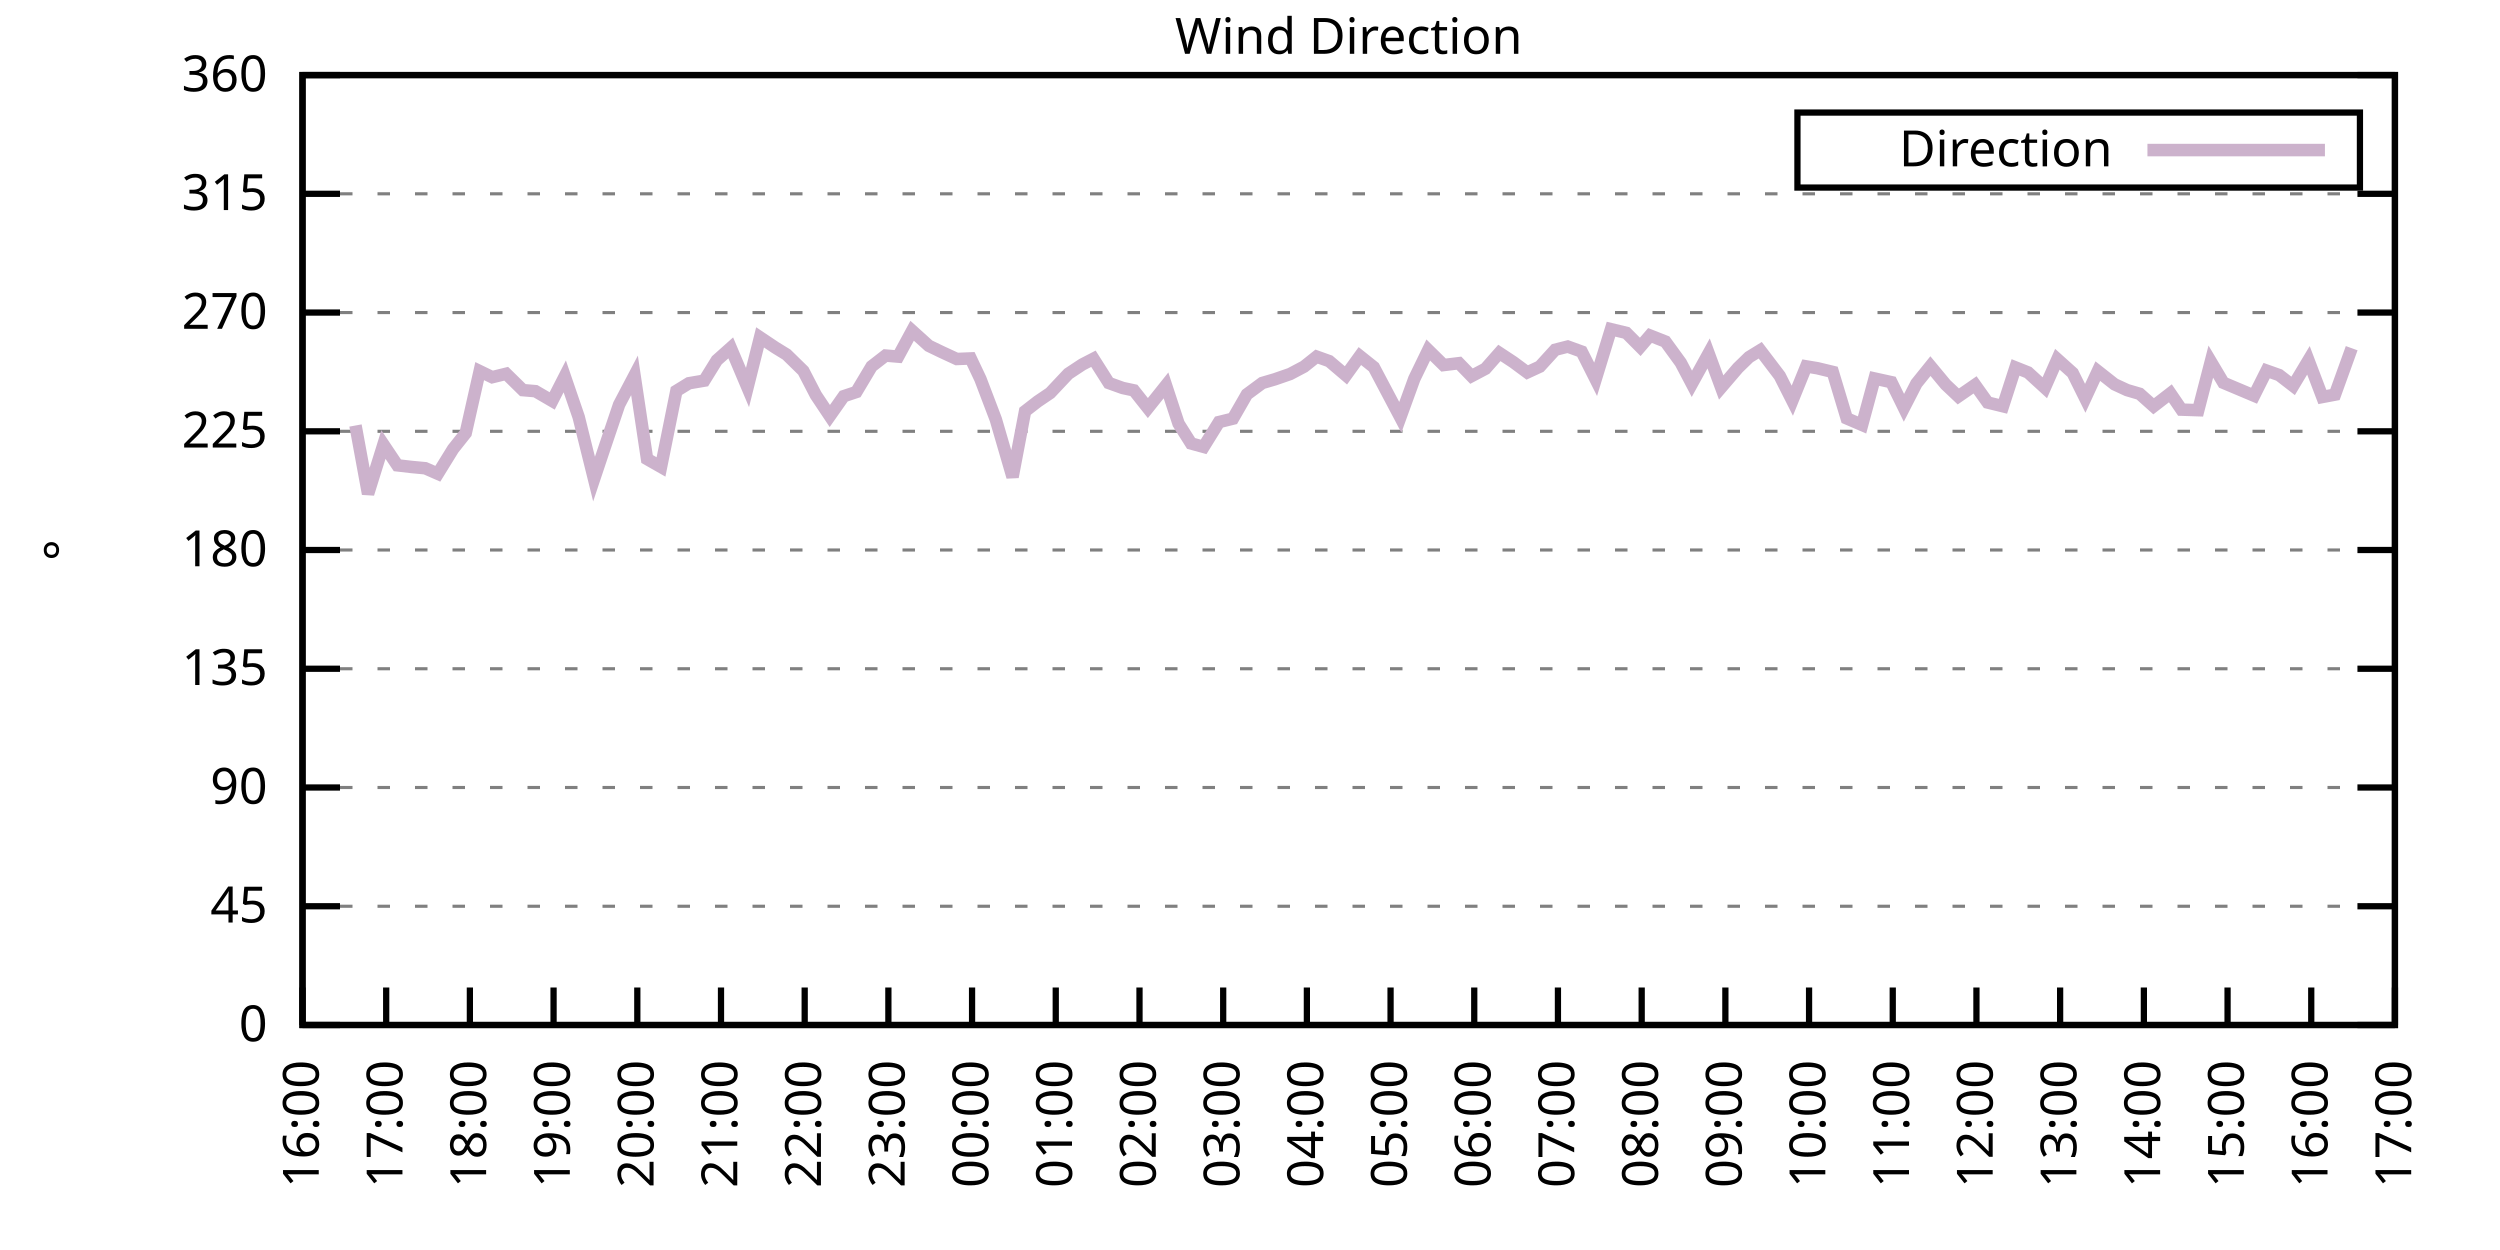
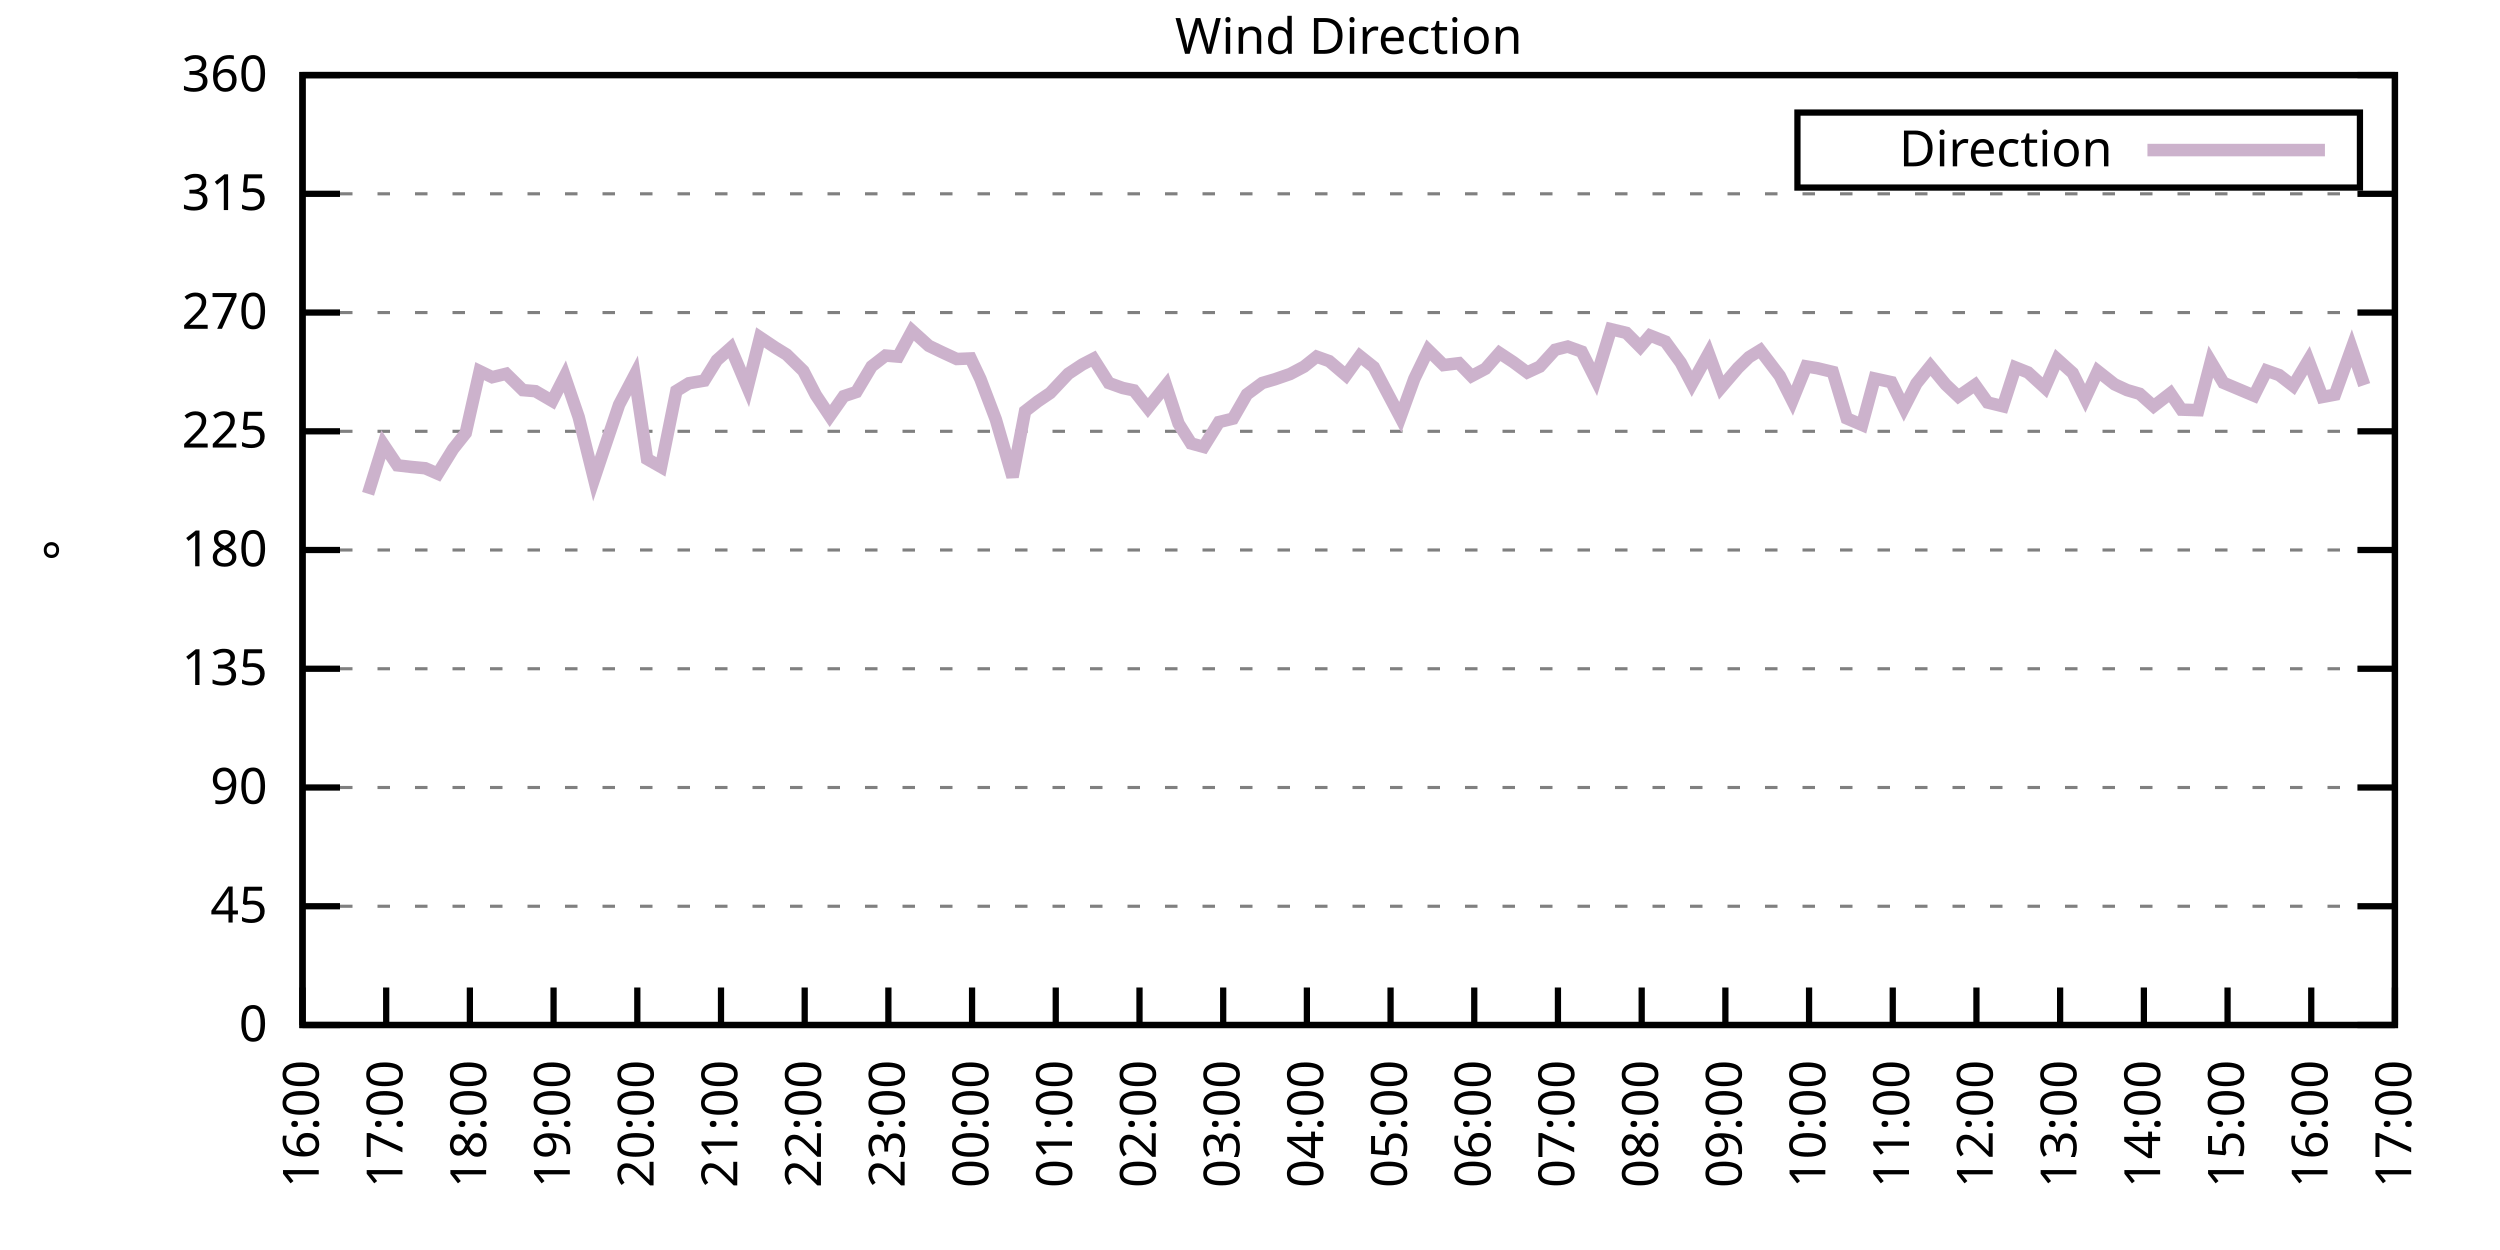
<svg xmlns="http://www.w3.org/2000/svg" xmlns:xlink="http://www.w3.org/1999/xlink" width="400" height="200" viewBox="0 0 400 200">
  <g id="gnuplot_canvas">
    <rect x="0" y="0" width="400" height="200" fill="none" />
    <defs>
      <circle id="gpDot" r="0.5" stroke-width="0.5" stroke="currentColor" />
      <path id="gpPt0" stroke-width="0.333" stroke="currentColor" d="M-1,0 h2 M0,-1 v2" />
      <path id="gpPt1" stroke-width="0.333" stroke="currentColor" d="M-1,-1 L1,1 M1,-1 L-1,1" />
      <path id="gpPt2" stroke-width="0.333" stroke="currentColor" d="M-1,0 L1,0 M0,-1 L0,1 M-1,-1 L1,1 M-1,1 L1,-1" />
      <rect id="gpPt3" stroke-width="0.333" stroke="currentColor" x="-1" y="-1" width="2" height="2" />
      <rect id="gpPt4" stroke-width="0.333" stroke="currentColor" fill="currentColor" x="-1" y="-1" width="2" height="2" />
      <circle id="gpPt5" stroke-width="0.333" stroke="currentColor" cx="0" cy="0" r="1" />
      <use xlink:href="#gpPt5" id="gpPt6" fill="currentColor" stroke="none" />
      <path id="gpPt7" stroke-width="0.333" stroke="currentColor" d="M0,-1.33 L-1.33,0.67 L1.33,0.67 z" />
      <use xlink:href="#gpPt7" id="gpPt8" fill="currentColor" stroke="none" />
      <use xlink:href="#gpPt7" id="gpPt9" stroke="currentColor" transform="rotate(180)" />
      <use xlink:href="#gpPt9" id="gpPt10" fill="currentColor" stroke="none" />
      <use xlink:href="#gpPt3" id="gpPt11" stroke="currentColor" transform="rotate(45)" />
      <use xlink:href="#gpPt11" id="gpPt12" fill="currentColor" stroke="none" />
      <path id="gpPt13" stroke-width="0.333" stroke="currentColor" d="M0,1.330 L1.265,0.411 L0.782,-1.067 L-0.782,-1.076 L-1.265,0.411 z" />
      <use xlink:href="#gpPt13" id="gpPt14" fill="currentColor" stroke="none" />
      <filter id="textbox" filterUnits="objectBoundingBox" x="0" y="0" height="1" width="1">
        <feFlood flood-color="white" flood-opacity="1" result="bgnd" />
        <feComposite in="SourceGraphic" in2="bgnd" operator="atop" />
      </filter>
      <filter id="greybox" filterUnits="objectBoundingBox" x="0" y="0" height="1" width="1">
        <feFlood flood-color="lightgrey" flood-opacity="1" result="grey" />
        <feComposite in="SourceGraphic" in2="grey" operator="atop" />
      </filter>
    </defs>
    <g fill="none" color="white" stroke="currentColor" stroke-width="1.00" stroke-linecap="butt" stroke-linejoin="miter">
</g>
    <g fill="none" color="black" stroke="currentColor" stroke-width="1.00" stroke-linecap="butt" stroke-linejoin="miter">
      <g stroke="none" shape-rendering="crispEdges">
        <polygon fill="rgb(255, 255, 255)" points="48.40,164.00 383.18,164.00 383.18,12.02 48.40,12.02 " />
      </g>
    </g>
    <g fill="none" color="black" stroke="currentColor" stroke-width="1.00" stroke-linecap="butt" stroke-linejoin="miter">
</g>
    <g fill="none" color="black" stroke="black" stroke-width="0.50" stroke-linecap="butt" stroke-linejoin="miter">
</g>
    <g fill="none" color="gray" stroke="currentColor" stroke-width="0.50" stroke-linecap="butt" stroke-linejoin="miter">
      <path stroke="gray" stroke-dasharray="2,4" class="gridline" d="M48.40,164.00 L383.19,164.00  " />
    </g>
    <g fill="none" color="gray" stroke="gray" stroke-width="1.00" stroke-linecap="butt" stroke-linejoin="miter">
</g>
    <g fill="none" color="black" stroke="currentColor" stroke-width="1.00" stroke-linecap="butt" stroke-linejoin="miter">
      <path stroke="black" d="M48.40,164.00 L54.40,164.00 M383.19,164.00 L377.19,164.00  " />
      <g transform="translate(42.80,166.60)" stroke="none" fill="black" font-family="Sans" font-size="8.00" text-anchor="end">
        <text>
          <tspan font-family="Sans"> 0</tspan>
        </text>
      </g>
    </g>
    <g fill="none" color="black" stroke="currentColor" stroke-width="1.00" stroke-linecap="butt" stroke-linejoin="miter">
</g>
    <g fill="none" color="black" stroke="black" stroke-width="0.50" stroke-linecap="butt" stroke-linejoin="miter">
</g>
    <g fill="none" color="gray" stroke="currentColor" stroke-width="0.50" stroke-linecap="butt" stroke-linejoin="miter">
      <path stroke="gray" stroke-dasharray="2,4" class="gridline" d="M48.40,145.00 L383.19,145.00  " />
    </g>
    <g fill="none" color="gray" stroke="gray" stroke-width="1.00" stroke-linecap="butt" stroke-linejoin="miter">
</g>
    <g fill="none" color="black" stroke="currentColor" stroke-width="1.00" stroke-linecap="butt" stroke-linejoin="miter">
      <path stroke="black" d="M48.40,145.00 L54.40,145.00 M383.19,145.00 L377.19,145.00  " />
      <g transform="translate(42.80,147.60)" stroke="none" fill="black" font-family="Sans" font-size="8.00" text-anchor="end">
        <text>
          <tspan font-family="Sans"> 45</tspan>
        </text>
      </g>
    </g>
    <g fill="none" color="black" stroke="currentColor" stroke-width="1.00" stroke-linecap="butt" stroke-linejoin="miter">
</g>
    <g fill="none" color="black" stroke="black" stroke-width="0.50" stroke-linecap="butt" stroke-linejoin="miter">
</g>
    <g fill="none" color="gray" stroke="currentColor" stroke-width="0.50" stroke-linecap="butt" stroke-linejoin="miter">
      <path stroke="gray" stroke-dasharray="2,4" class="gridline" d="M48.40,126.00 L383.19,126.00  " />
    </g>
    <g fill="none" color="gray" stroke="gray" stroke-width="1.00" stroke-linecap="butt" stroke-linejoin="miter">
</g>
    <g fill="none" color="black" stroke="currentColor" stroke-width="1.00" stroke-linecap="butt" stroke-linejoin="miter">
      <path stroke="black" d="M48.40,126.00 L54.40,126.00 M383.19,126.00 L377.19,126.00  " />
      <g transform="translate(42.80,128.60)" stroke="none" fill="black" font-family="Sans" font-size="8.00" text-anchor="end">
        <text>
          <tspan font-family="Sans"> 90</tspan>
        </text>
      </g>
    </g>
    <g fill="none" color="black" stroke="currentColor" stroke-width="1.00" stroke-linecap="butt" stroke-linejoin="miter">
</g>
    <g fill="none" color="black" stroke="black" stroke-width="0.50" stroke-linecap="butt" stroke-linejoin="miter">
</g>
    <g fill="none" color="gray" stroke="currentColor" stroke-width="0.50" stroke-linecap="butt" stroke-linejoin="miter">
      <path stroke="gray" stroke-dasharray="2,4" class="gridline" d="M48.40,107.00 L383.19,107.00  " />
    </g>
    <g fill="none" color="gray" stroke="gray" stroke-width="1.00" stroke-linecap="butt" stroke-linejoin="miter">
</g>
    <g fill="none" color="black" stroke="currentColor" stroke-width="1.00" stroke-linecap="butt" stroke-linejoin="miter">
      <path stroke="black" d="M48.40,107.00 L54.40,107.00 M383.19,107.00 L377.19,107.00  " />
      <g transform="translate(42.80,109.60)" stroke="none" fill="black" font-family="Sans" font-size="8.00" text-anchor="end">
        <text>
          <tspan font-family="Sans"> 135</tspan>
        </text>
      </g>
    </g>
    <g fill="none" color="black" stroke="currentColor" stroke-width="1.00" stroke-linecap="butt" stroke-linejoin="miter">
</g>
    <g fill="none" color="black" stroke="black" stroke-width="0.50" stroke-linecap="butt" stroke-linejoin="miter">
</g>
    <g fill="none" color="gray" stroke="currentColor" stroke-width="0.50" stroke-linecap="butt" stroke-linejoin="miter">
      <path stroke="gray" stroke-dasharray="2,4" class="gridline" d="M48.40,88.00 L383.19,88.00  " />
    </g>
    <g fill="none" color="gray" stroke="gray" stroke-width="1.00" stroke-linecap="butt" stroke-linejoin="miter">
</g>
    <g fill="none" color="black" stroke="currentColor" stroke-width="1.00" stroke-linecap="butt" stroke-linejoin="miter">
      <path stroke="black" d="M48.40,88.00 L54.40,88.00 M383.19,88.00 L377.19,88.00  " />
      <g transform="translate(42.80,90.60)" stroke="none" fill="black" font-family="Sans" font-size="8.00" text-anchor="end">
        <text>
          <tspan font-family="Sans"> 180</tspan>
        </text>
      </g>
    </g>
    <g fill="none" color="black" stroke="currentColor" stroke-width="1.00" stroke-linecap="butt" stroke-linejoin="miter">
</g>
    <g fill="none" color="black" stroke="black" stroke-width="0.50" stroke-linecap="butt" stroke-linejoin="miter">
</g>
    <g fill="none" color="gray" stroke="currentColor" stroke-width="0.50" stroke-linecap="butt" stroke-linejoin="miter">
      <path stroke="gray" stroke-dasharray="2,4" class="gridline" d="M48.40,69.01 L383.19,69.01  " />
    </g>
    <g fill="none" color="gray" stroke="gray" stroke-width="1.00" stroke-linecap="butt" stroke-linejoin="miter">
</g>
    <g fill="none" color="black" stroke="currentColor" stroke-width="1.00" stroke-linecap="butt" stroke-linejoin="miter">
      <path stroke="black" d="M48.40,69.01 L54.40,69.01 M383.19,69.01 L377.19,69.01  " />
      <g transform="translate(42.80,71.61)" stroke="none" fill="black" font-family="Sans" font-size="8.00" text-anchor="end">
        <text>
          <tspan font-family="Sans"> 225</tspan>
        </text>
      </g>
    </g>
    <g fill="none" color="black" stroke="currentColor" stroke-width="1.00" stroke-linecap="butt" stroke-linejoin="miter">
</g>
    <g fill="none" color="black" stroke="black" stroke-width="0.50" stroke-linecap="butt" stroke-linejoin="miter">
</g>
    <g fill="none" color="gray" stroke="currentColor" stroke-width="0.50" stroke-linecap="butt" stroke-linejoin="miter">
      <path stroke="gray" stroke-dasharray="2,4" class="gridline" d="M48.40,50.01 L383.19,50.01  " />
    </g>
    <g fill="none" color="gray" stroke="gray" stroke-width="1.00" stroke-linecap="butt" stroke-linejoin="miter">
</g>
    <g fill="none" color="black" stroke="currentColor" stroke-width="1.00" stroke-linecap="butt" stroke-linejoin="miter">
      <path stroke="black" d="M48.40,50.01 L54.40,50.01 M383.19,50.01 L377.19,50.01  " />
      <g transform="translate(42.80,52.61)" stroke="none" fill="black" font-family="Sans" font-size="8.00" text-anchor="end">
        <text>
          <tspan font-family="Sans"> 270</tspan>
        </text>
      </g>
    </g>
    <g fill="none" color="black" stroke="currentColor" stroke-width="1.00" stroke-linecap="butt" stroke-linejoin="miter">
</g>
    <g fill="none" color="black" stroke="black" stroke-width="0.50" stroke-linecap="butt" stroke-linejoin="miter">
</g>
    <g fill="none" color="gray" stroke="currentColor" stroke-width="0.50" stroke-linecap="butt" stroke-linejoin="miter">
      <path stroke="gray" stroke-dasharray="2,4" class="gridline" d="M48.40,31.01 L383.19,31.01  " />
    </g>
    <g fill="none" color="gray" stroke="gray" stroke-width="1.00" stroke-linecap="butt" stroke-linejoin="miter">
</g>
    <g fill="none" color="black" stroke="currentColor" stroke-width="1.00" stroke-linecap="butt" stroke-linejoin="miter">
      <path stroke="black" d="M48.40,31.01 L54.40,31.01 M383.19,31.01 L377.19,31.01  " />
      <g transform="translate(42.80,33.61)" stroke="none" fill="black" font-family="Sans" font-size="8.00" text-anchor="end">
        <text>
          <tspan font-family="Sans"> 315</tspan>
        </text>
      </g>
    </g>
    <g fill="none" color="black" stroke="currentColor" stroke-width="1.00" stroke-linecap="butt" stroke-linejoin="miter">
</g>
    <g fill="none" color="black" stroke="black" stroke-width="0.50" stroke-linecap="butt" stroke-linejoin="miter">
</g>
    <g fill="none" color="gray" stroke="currentColor" stroke-width="0.50" stroke-linecap="butt" stroke-linejoin="miter">
      <path stroke="gray" stroke-dasharray="2,4" class="gridline" d="M48.40,12.01 L383.19,12.01  " />
    </g>
    <g fill="none" color="gray" stroke="gray" stroke-width="1.00" stroke-linecap="butt" stroke-linejoin="miter">
</g>
    <g fill="none" color="black" stroke="currentColor" stroke-width="1.00" stroke-linecap="butt" stroke-linejoin="miter">
      <path stroke="black" d="M48.40,12.01 L54.40,12.01 M383.19,12.01 L377.19,12.01  " />
      <g transform="translate(42.80,14.61)" stroke="none" fill="black" font-family="Sans" font-size="8.00" text-anchor="end">
        <text>
          <tspan font-family="Sans"> 360</tspan>
        </text>
      </g>
    </g>
    <g fill="none" color="black" stroke="currentColor" stroke-width="1.00" stroke-linecap="butt" stroke-linejoin="miter">
      <path stroke="black" d="M48.40,164.00 L48.40,158.00  " />
      <g transform="translate(51.00,169.60) rotate(270.00)" stroke="none" fill="black" font-family="Sans" font-size="8.00" text-anchor="end">
        <text>
          <tspan font-family="Sans">16:00</tspan>
        </text>
      </g>
    </g>
    <g fill="none" color="black" stroke="currentColor" stroke-width="1.00" stroke-linecap="butt" stroke-linejoin="miter">
      <path stroke="black" d="M61.79,164.00 L61.79,158.00  " />
      <g transform="translate(64.39,169.60) rotate(270.00)" stroke="none" fill="black" font-family="Sans" font-size="8.00" text-anchor="end">
        <text>
          <tspan font-family="Sans">17:00</tspan>
        </text>
      </g>
    </g>
    <g fill="none" color="black" stroke="currentColor" stroke-width="1.00" stroke-linecap="butt" stroke-linejoin="miter">
      <path stroke="black" d="M75.18,164.00 L75.18,158.00  " />
      <g transform="translate(77.78,169.60) rotate(270.00)" stroke="none" fill="black" font-family="Sans" font-size="8.00" text-anchor="end">
        <text>
          <tspan font-family="Sans">18:00</tspan>
        </text>
      </g>
    </g>
    <g fill="none" color="black" stroke="currentColor" stroke-width="1.00" stroke-linecap="butt" stroke-linejoin="miter">
      <path stroke="black" d="M88.57,164.00 L88.57,158.00  " />
      <g transform="translate(91.17,169.60) rotate(270.00)" stroke="none" fill="black" font-family="Sans" font-size="8.00" text-anchor="end">
        <text>
          <tspan font-family="Sans">19:00</tspan>
        </text>
      </g>
    </g>
    <g fill="none" color="black" stroke="currentColor" stroke-width="1.00" stroke-linecap="butt" stroke-linejoin="miter">
      <path stroke="black" d="M101.97,164.00 L101.97,158.00  " />
      <g transform="translate(104.57,169.60) rotate(270.00)" stroke="none" fill="black" font-family="Sans" font-size="8.00" text-anchor="end">
        <text>
          <tspan font-family="Sans">20:00</tspan>
        </text>
      </g>
    </g>
    <g fill="none" color="black" stroke="currentColor" stroke-width="1.00" stroke-linecap="butt" stroke-linejoin="miter">
      <path stroke="black" d="M115.36,164.00 L115.36,158.00  " />
      <g transform="translate(117.96,169.60) rotate(270.00)" stroke="none" fill="black" font-family="Sans" font-size="8.00" text-anchor="end">
        <text>
          <tspan font-family="Sans">21:00</tspan>
        </text>
      </g>
    </g>
    <g fill="none" color="black" stroke="currentColor" stroke-width="1.00" stroke-linecap="butt" stroke-linejoin="miter">
      <path stroke="black" d="M128.75,164.00 L128.75,158.00  " />
      <g transform="translate(131.35,169.60) rotate(270.00)" stroke="none" fill="black" font-family="Sans" font-size="8.00" text-anchor="end">
        <text>
          <tspan font-family="Sans">22:00</tspan>
        </text>
      </g>
    </g>
    <g fill="none" color="black" stroke="currentColor" stroke-width="1.00" stroke-linecap="butt" stroke-linejoin="miter">
      <path stroke="black" d="M142.14,164.00 L142.14,158.00  " />
      <g transform="translate(144.74,169.60) rotate(270.00)" stroke="none" fill="black" font-family="Sans" font-size="8.00" text-anchor="end">
        <text>
          <tspan font-family="Sans">23:00</tspan>
        </text>
      </g>
    </g>
    <g fill="none" color="black" stroke="currentColor" stroke-width="1.00" stroke-linecap="butt" stroke-linejoin="miter">
      <path stroke="black" d="M155.53,164.00 L155.53,158.00  " />
      <g transform="translate(158.13,169.60) rotate(270.00)" stroke="none" fill="black" font-family="Sans" font-size="8.00" text-anchor="end">
        <text>
          <tspan font-family="Sans">00:00</tspan>
        </text>
      </g>
    </g>
    <g fill="none" color="black" stroke="currentColor" stroke-width="1.00" stroke-linecap="butt" stroke-linejoin="miter">
      <path stroke="black" d="M168.92,164.00 L168.92,158.00  " />
      <g transform="translate(171.52,169.60) rotate(270.00)" stroke="none" fill="black" font-family="Sans" font-size="8.00" text-anchor="end">
        <text>
          <tspan font-family="Sans">01:00</tspan>
        </text>
      </g>
    </g>
    <g fill="none" color="black" stroke="currentColor" stroke-width="1.00" stroke-linecap="butt" stroke-linejoin="miter">
      <path stroke="black" d="M182.32,164.00 L182.32,158.00  " />
      <g transform="translate(184.92,169.60) rotate(270.00)" stroke="none" fill="black" font-family="Sans" font-size="8.00" text-anchor="end">
        <text>
          <tspan font-family="Sans">02:00</tspan>
        </text>
      </g>
    </g>
    <g fill="none" color="black" stroke="currentColor" stroke-width="1.00" stroke-linecap="butt" stroke-linejoin="miter">
      <path stroke="black" d="M195.71,164.00 L195.71,158.00  " />
      <g transform="translate(198.31,169.60) rotate(270.00)" stroke="none" fill="black" font-family="Sans" font-size="8.00" text-anchor="end">
        <text>
          <tspan font-family="Sans">03:00</tspan>
        </text>
      </g>
    </g>
    <g fill="none" color="black" stroke="currentColor" stroke-width="1.00" stroke-linecap="butt" stroke-linejoin="miter">
      <path stroke="black" d="M209.10,164.00 L209.10,158.00  " />
      <g transform="translate(211.70,169.60) rotate(270.00)" stroke="none" fill="black" font-family="Sans" font-size="8.00" text-anchor="end">
        <text>
          <tspan font-family="Sans">04:00</tspan>
        </text>
      </g>
    </g>
    <g fill="none" color="black" stroke="currentColor" stroke-width="1.00" stroke-linecap="butt" stroke-linejoin="miter">
      <path stroke="black" d="M222.49,164.00 L222.49,158.00  " />
      <g transform="translate(225.09,169.60) rotate(270.00)" stroke="none" fill="black" font-family="Sans" font-size="8.00" text-anchor="end">
        <text>
          <tspan font-family="Sans">05:00</tspan>
        </text>
      </g>
    </g>
    <g fill="none" color="black" stroke="currentColor" stroke-width="1.00" stroke-linecap="butt" stroke-linejoin="miter">
      <path stroke="black" d="M235.88,164.00 L235.88,158.00  " />
      <g transform="translate(238.48,169.60) rotate(270.00)" stroke="none" fill="black" font-family="Sans" font-size="8.00" text-anchor="end">
        <text>
          <tspan font-family="Sans">06:00</tspan>
        </text>
      </g>
    </g>
    <g fill="none" color="black" stroke="currentColor" stroke-width="1.00" stroke-linecap="butt" stroke-linejoin="miter">
      <path stroke="black" d="M249.27,164.00 L249.27,158.00  " />
      <g transform="translate(251.87,169.60) rotate(270.00)" stroke="none" fill="black" font-family="Sans" font-size="8.00" text-anchor="end">
        <text>
          <tspan font-family="Sans">07:00</tspan>
        </text>
      </g>
    </g>
    <g fill="none" color="black" stroke="currentColor" stroke-width="1.00" stroke-linecap="butt" stroke-linejoin="miter">
      <path stroke="black" d="M262.67,164.00 L262.67,158.00  " />
      <g transform="translate(265.27,169.60) rotate(270.00)" stroke="none" fill="black" font-family="Sans" font-size="8.00" text-anchor="end">
        <text>
          <tspan font-family="Sans">08:00</tspan>
        </text>
      </g>
    </g>
    <g fill="none" color="black" stroke="currentColor" stroke-width="1.00" stroke-linecap="butt" stroke-linejoin="miter">
      <path stroke="black" d="M276.06,164.00 L276.06,158.00  " />
      <g transform="translate(278.66,169.60) rotate(270.00)" stroke="none" fill="black" font-family="Sans" font-size="8.00" text-anchor="end">
        <text>
          <tspan font-family="Sans">09:00</tspan>
        </text>
      </g>
    </g>
    <g fill="none" color="black" stroke="currentColor" stroke-width="1.00" stroke-linecap="butt" stroke-linejoin="miter">
      <path stroke="black" d="M289.45,164.00 L289.45,158.00  " />
      <g transform="translate(292.05,169.60) rotate(270.00)" stroke="none" fill="black" font-family="Sans" font-size="8.00" text-anchor="end">
        <text>
          <tspan font-family="Sans">10:00</tspan>
        </text>
      </g>
    </g>
    <g fill="none" color="black" stroke="currentColor" stroke-width="1.00" stroke-linecap="butt" stroke-linejoin="miter">
      <path stroke="black" d="M302.84,164.00 L302.84,158.00  " />
      <g transform="translate(305.44,169.60) rotate(270.00)" stroke="none" fill="black" font-family="Sans" font-size="8.00" text-anchor="end">
        <text>
          <tspan font-family="Sans">11:00</tspan>
        </text>
      </g>
    </g>
    <g fill="none" color="black" stroke="currentColor" stroke-width="1.00" stroke-linecap="butt" stroke-linejoin="miter">
      <path stroke="black" d="M316.23,164.00 L316.23,158.00  " />
      <g transform="translate(318.83,169.60) rotate(270.00)" stroke="none" fill="black" font-family="Sans" font-size="8.00" text-anchor="end">
        <text>
          <tspan font-family="Sans">12:00</tspan>
        </text>
      </g>
    </g>
    <g fill="none" color="black" stroke="currentColor" stroke-width="1.00" stroke-linecap="butt" stroke-linejoin="miter">
      <path stroke="black" d="M329.62,164.00 L329.62,158.00  " />
      <g transform="translate(332.22,169.60) rotate(270.00)" stroke="none" fill="black" font-family="Sans" font-size="8.00" text-anchor="end">
        <text>
          <tspan font-family="Sans">13:00</tspan>
        </text>
      </g>
    </g>
    <g fill="none" color="black" stroke="currentColor" stroke-width="1.00" stroke-linecap="butt" stroke-linejoin="miter">
      <path stroke="black" d="M343.02,164.00 L343.02,158.00  " />
      <g transform="translate(345.62,169.60) rotate(270.00)" stroke="none" fill="black" font-family="Sans" font-size="8.00" text-anchor="end">
        <text>
          <tspan font-family="Sans">14:00</tspan>
        </text>
      </g>
    </g>
    <g fill="none" color="black" stroke="currentColor" stroke-width="1.00" stroke-linecap="butt" stroke-linejoin="miter">
      <path stroke="black" d="M356.41,164.00 L356.41,158.00  " />
      <g transform="translate(359.01,169.60) rotate(270.00)" stroke="none" fill="black" font-family="Sans" font-size="8.00" text-anchor="end">
        <text>
          <tspan font-family="Sans">15:00</tspan>
        </text>
      </g>
    </g>
    <g fill="none" color="black" stroke="currentColor" stroke-width="1.00" stroke-linecap="butt" stroke-linejoin="miter">
      <path stroke="black" d="M369.80,164.00 L369.80,158.00  " />
      <g transform="translate(372.40,169.60) rotate(270.00)" stroke="none" fill="black" font-family="Sans" font-size="8.00" text-anchor="end">
        <text>
          <tspan font-family="Sans">16:00</tspan>
        </text>
      </g>
    </g>
    <g fill="none" color="black" stroke="currentColor" stroke-width="1.00" stroke-linecap="butt" stroke-linejoin="miter">
      <path stroke="black" d="M383.19,164.00 L383.19,158.00  " />
      <g transform="translate(385.79,169.60) rotate(270.00)" stroke="none" fill="black" font-family="Sans" font-size="8.00" text-anchor="end">
        <text>
          <tspan font-family="Sans">17:00</tspan>
        </text>
      </g>
    </g>
    <g fill="none" color="black" stroke="currentColor" stroke-width="1.00" stroke-linecap="butt" stroke-linejoin="miter">
</g>
    <g fill="none" color="black" stroke="currentColor" stroke-width="1.00" stroke-linecap="butt" stroke-linejoin="miter">
      <path stroke="black" d="M48.40,12.01 L48.40,164.00 L383.19,164.00 L383.19,12.01 L48.40,12.01 Z  " />
    </g>
    <g fill="none" color="black" stroke="currentColor" stroke-width="1.00" stroke-linecap="butt" stroke-linejoin="miter">
</g>
    <g fill="none" color="black" stroke="currentColor" stroke-width="1.00" stroke-linecap="butt" stroke-linejoin="miter">
      <path stroke="black" d="M287.59,30.01 L287.59,18.01 L377.59,18.01 L377.59,30.01 L287.59,30.01 Z  " />
    </g>
    <g id="Wind_direction_plot_1">
      <g fill="none" color="white" stroke="black" stroke-width="2.00" stroke-linecap="butt" stroke-linejoin="miter">
</g>
      <g fill="none" color="black" stroke="currentColor" stroke-width="2.00" stroke-linecap="butt" stroke-linejoin="miter">
        <g transform="translate(337.99,26.61)" stroke="none" fill="black" font-family="Sans" font-size="8.00" text-anchor="end">
          <text>
            <tspan font-family="Sans">Direction</tspan>
          </text>
        </g>
      </g>
      <g fill="none" color="black" stroke="currentColor" stroke-width="2.00" stroke-linecap="butt" stroke-linejoin="miter">
-         <path stroke="rgb(204, 178, 204)" d="M343.59,24.01 L371.99,24.01 M56.88,68.08 L58.89,79.01 L61.35,71.12 L63.58,74.45 L65.81,74.71 L68.04,74.92   L70.05,75.80 L72.50,71.83 L74.51,69.30 L76.75,59.38 L78.75,60.35 L80.99,59.80 L83.66,62.42 L85.67,62.59   L88.35,64.15 L90.36,60.22 L92.59,66.73 L95.05,76.65 L96.83,71.33 L99.06,64.74 L101.52,60.06 L103.53,73.44   L105.76,74.71 L108.22,62.55 L110.22,61.32 L112.68,60.90 L114.69,57.65 L116.92,55.66 L119.60,62.00 L121.61,53.98   L124.06,55.62 L125.85,56.72 L128.53,59.34 L130.54,63.22 L132.77,66.56 L135.00,63.39 L137.01,62.72 L139.46,58.62   L141.69,56.89 L143.70,57.06 L145.94,52.92 L148.61,55.33 L150.62,56.30 L153.08,57.44 L155.31,57.35 L156.87,60.65   L159.33,67.11 L162.01,76.31 L164.01,65.80 L166.02,64.24 L168.03,62.88 L170.93,59.80 L173.17,58.32 L174.95,57.40   L177.41,61.28 L179.64,62.08 L181.42,62.46 L183.66,65.29 L186.56,61.66 L188.57,67.78 L190.57,70.95 L192.58,71.50   L195.04,67.53 L197.27,66.98 L199.50,63.10 L201.96,61.28 L203.97,60.69 L206.42,59.84 L208.65,58.66 L210.66,57.06   L212.67,57.78 L215.35,60.06 L217.58,56.97 L219.81,58.75 L224.05,66.77 L226.29,60.60 L228.52,56.00 L230.97,58.41   L233.43,58.11 L235.44,60.18 L237.67,59.00 L239.90,56.47 L242.13,57.94 L244.36,59.59 L246.37,58.66 L248.83,55.96   L250.84,55.45 L253.07,56.26 L255.30,60.69 L257.76,52.67 L260.21,53.26 L262.44,55.50 L264.00,53.68 L266.46,54.65   L268.92,58.03 L270.70,61.41 L273.38,56.55 L275.39,62.00 L278.07,58.87 L279.85,57.14 L281.64,56.04 L284.76,60.14   L286.77,64.11 L289.00,58.62 L290.79,58.92 L293.24,59.51 L295.48,66.94 L297.93,67.99 L299.94,60.56 L302.62,61.15   L304.63,65.25 L306.63,61.36 L308.87,58.58 L311.32,61.53 L313.33,63.43 L316.01,61.58 L318.02,64.40 L320.47,65.00   L322.48,58.79 L324.49,59.59 L327.17,62.04 L329.18,57.48 L331.63,59.68 L333.64,63.73 L335.65,59.38 L338.33,61.49   L340.34,62.42 L342.35,63.01 L344.58,65.00 L347.26,62.93 L349.04,65.54 L351.72,65.63 L353.73,57.86 L355.74,61.24   L360.65,63.31 L362.66,59.30 L364.66,60.01 L366.90,61.74 L369.35,57.65 L371.58,63.52 L373.59,63.14 L376.27,55.71    " />
+         <path stroke="rgb(204, 178, 204)" d="M343.59,24.01 L371.99,24.01 M58.89,79.01 L61.35,71.12 L63.58,74.45 L65.81,74.71 L68.04,74.92 L70.05,75.80   L72.50,71.83 L74.51,69.30 L76.75,59.38 L78.75,60.35 L80.99,59.80 L83.66,62.42 L85.67,62.59 L88.35,64.15   L90.36,60.22 L92.59,66.73 L95.05,76.65 L96.83,71.33 L99.06,64.74 L101.52,60.06 L103.53,73.44 L105.76,74.71   L108.22,62.55 L110.22,61.32 L112.68,60.90 L114.69,57.65 L116.92,55.66 L119.60,62.00 L121.61,53.98 L124.06,55.62   L125.85,56.72 L128.53,59.34 L130.54,63.22 L132.77,66.56 L135.00,63.39 L137.01,62.72 L139.46,58.62 L141.69,56.89   L143.70,57.06 L145.94,52.92 L148.61,55.33 L150.62,56.30 L153.08,57.44 L155.31,57.35 L156.87,60.65 L159.33,67.11   L162.01,76.31 L164.01,65.80 L166.02,64.24 L168.03,62.88 L170.93,59.80 L173.17,58.32 L174.95,57.40 L177.41,61.28   L179.64,62.08 L181.42,62.46 L183.66,65.29 L186.56,61.66 L188.57,67.78 L190.57,70.95 L192.58,71.50 L195.04,67.53   L197.27,66.98 L199.50,63.10 L201.96,61.28 L203.97,60.69 L206.42,59.84 L208.65,58.66 L210.66,57.06 L212.67,57.78   L215.35,60.06 L217.58,56.97 L219.81,58.75 L224.05,66.77 L226.29,60.60 L228.52,56.00 L230.97,58.41 L233.43,58.11   L235.44,60.18 L237.67,59.00 L239.90,56.47 L242.13,57.94 L244.36,59.59 L246.37,58.66 L248.83,55.96 L250.84,55.45   L253.07,56.26 L255.30,60.69 L257.76,52.67 L260.21,53.26 L262.44,55.50 L264.00,53.68 L266.46,54.65 L268.92,58.03   L270.70,61.41 L273.38,56.55 L275.39,62.00 L278.07,58.87 L279.85,57.14 L281.64,56.04 L284.76,60.14 L286.77,64.11   L289.00,58.62 L290.79,58.92 L293.24,59.51 L295.48,66.94 L297.93,67.99 L299.94,60.56 L302.62,61.15 L304.63,65.25   L306.63,61.36 L308.87,58.58 L311.32,61.53 L313.33,63.43 L316.01,61.58 L318.02,64.40 L320.47,65.00 L322.48,58.79   L324.49,59.59 L327.17,62.04 L329.18,57.48 L331.63,59.68 L333.64,63.73 L335.65,59.38 L338.33,61.49 L340.34,62.42   L342.35,63.01 L344.58,65.00 L347.26,62.93 L349.04,65.54 L351.72,65.63 L353.73,57.86 L355.74,61.24 L360.65,63.31   L362.66,59.30 L364.66,60.01 L366.90,61.74 L369.35,57.65 L371.58,63.52 L373.59,63.14 L376.27,55.71 L378.28,61.62    " />
      </g>
    </g>
    <g fill="none" color="black" stroke="currentColor" stroke-width="2.00" stroke-linecap="butt" stroke-linejoin="miter">
</g>
    <g fill="none" color="black" stroke="black" stroke-width="1.00" stroke-linecap="butt" stroke-linejoin="miter">
</g>
    <g fill="none" color="black" stroke="currentColor" stroke-width="1.00" stroke-linecap="butt" stroke-linejoin="miter">
      <path stroke="black" d="M48.40,12.01 L48.40,164.00 L383.19,164.00 L383.19,12.01 L48.40,12.01 Z  " />
      <g transform="translate(12.80,88.01) rotate(270.00)" stroke="none" fill="black" font-family="Sans" font-size="8.00" text-anchor="middle">
        <text>
          <tspan font-family="Sans">°</tspan>
        </text>
      </g>
    </g>
    <g fill="none" color="black" stroke="currentColor" stroke-width="1.00" stroke-linecap="butt" stroke-linejoin="miter">
</g>
    <g fill="none" color="black" stroke="currentColor" stroke-width="1.00" stroke-linecap="butt" stroke-linejoin="miter">
      <g transform="translate(215.79,8.61)" stroke="none" fill="black" font-family="Sans" font-size="8.00" text-anchor="middle">
        <text>
          <tspan font-family="Sans">Wind Direction</tspan>
        </text>
      </g>
    </g>
    <g fill="none" color="black" stroke="currentColor" stroke-width="1.00" stroke-linecap="butt" stroke-linejoin="miter">
</g>
  </g>
</svg>
